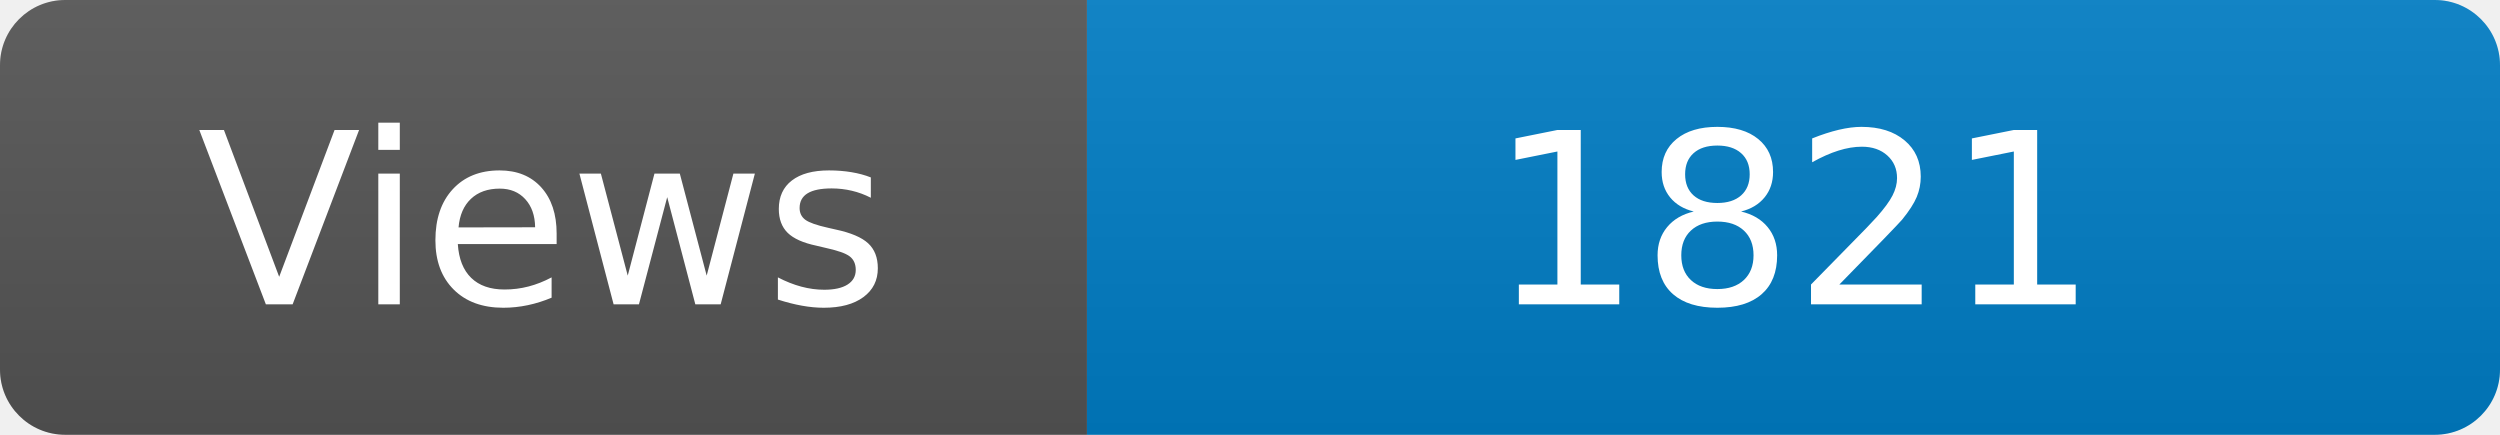
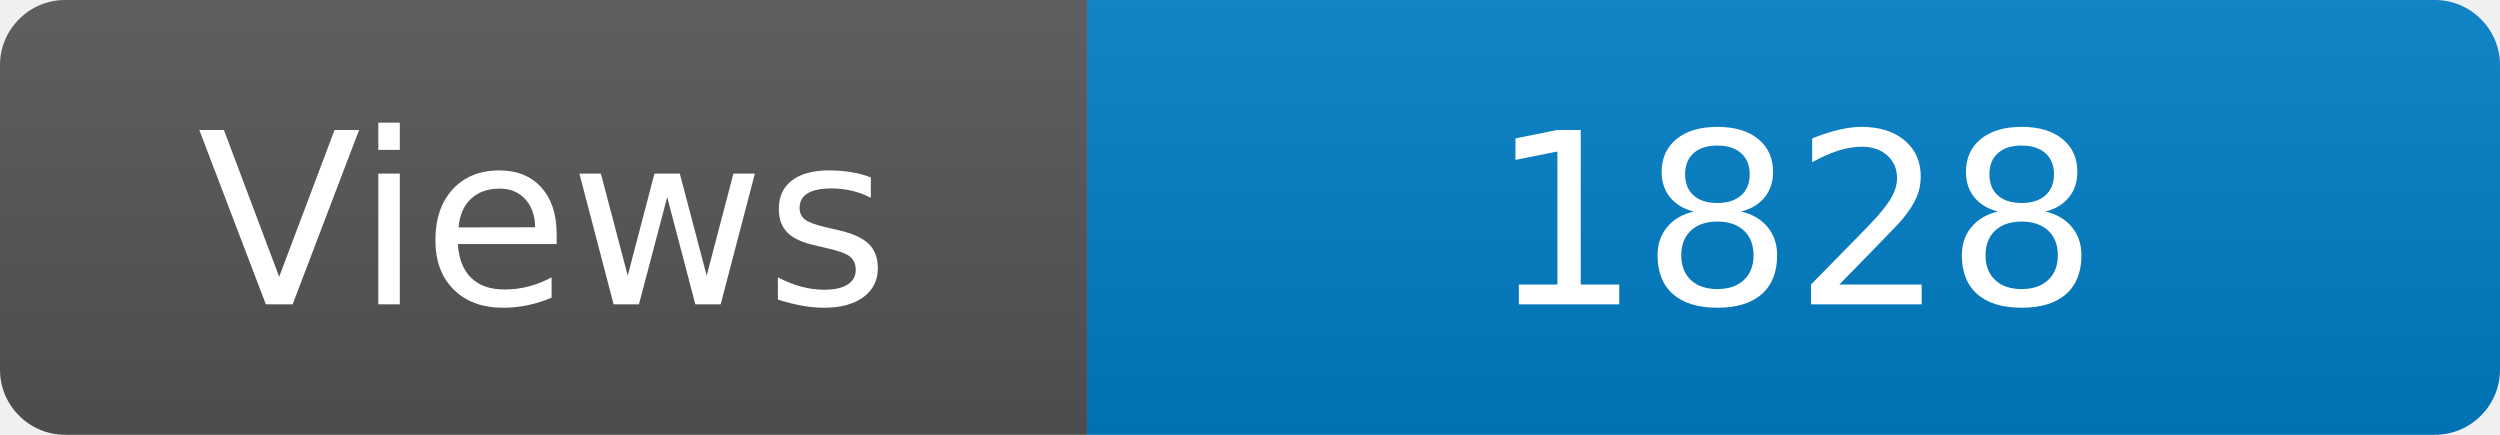
<svg xmlns="http://www.w3.org/2000/svg" width="115" height="20" role="img" aria-label="Maintained?: yes">
  <linearGradient id="s" x2="0" y2="100%">
    <stop offset="0" stop-color="#bbb" stop-opacity=".1" />
    <stop offset="1" stop-opacity=".1" />
  </linearGradient>
  <clipPath id="r">
    <rect width="115" height="20" rx="3" fill="#fff" />
  </clipPath>
  <g clip-path="url(#r)">
    <rect width="50" height="20" fill="#555" />
    <rect x="50" width="160" height="20" fill="#007ec6" />
    <rect width="115" height="20" fill="url(#s)" />
  </g>
  <g fill="#fff" text-anchor="middle" font-family="Verdana,Geneva,DejaVu Sans,sans-serif" font-size="110">
    <text x="250" y="140" transform="scale(.1)" fill="#fff">Views</text>
-     <text x="825" y="140" transform="scale(.1)" fill="#fff">1821</text>
+     <text x="825" y="140" transform="scale(.1)" fill="#fff">1828</text>
  </g>
</svg>
